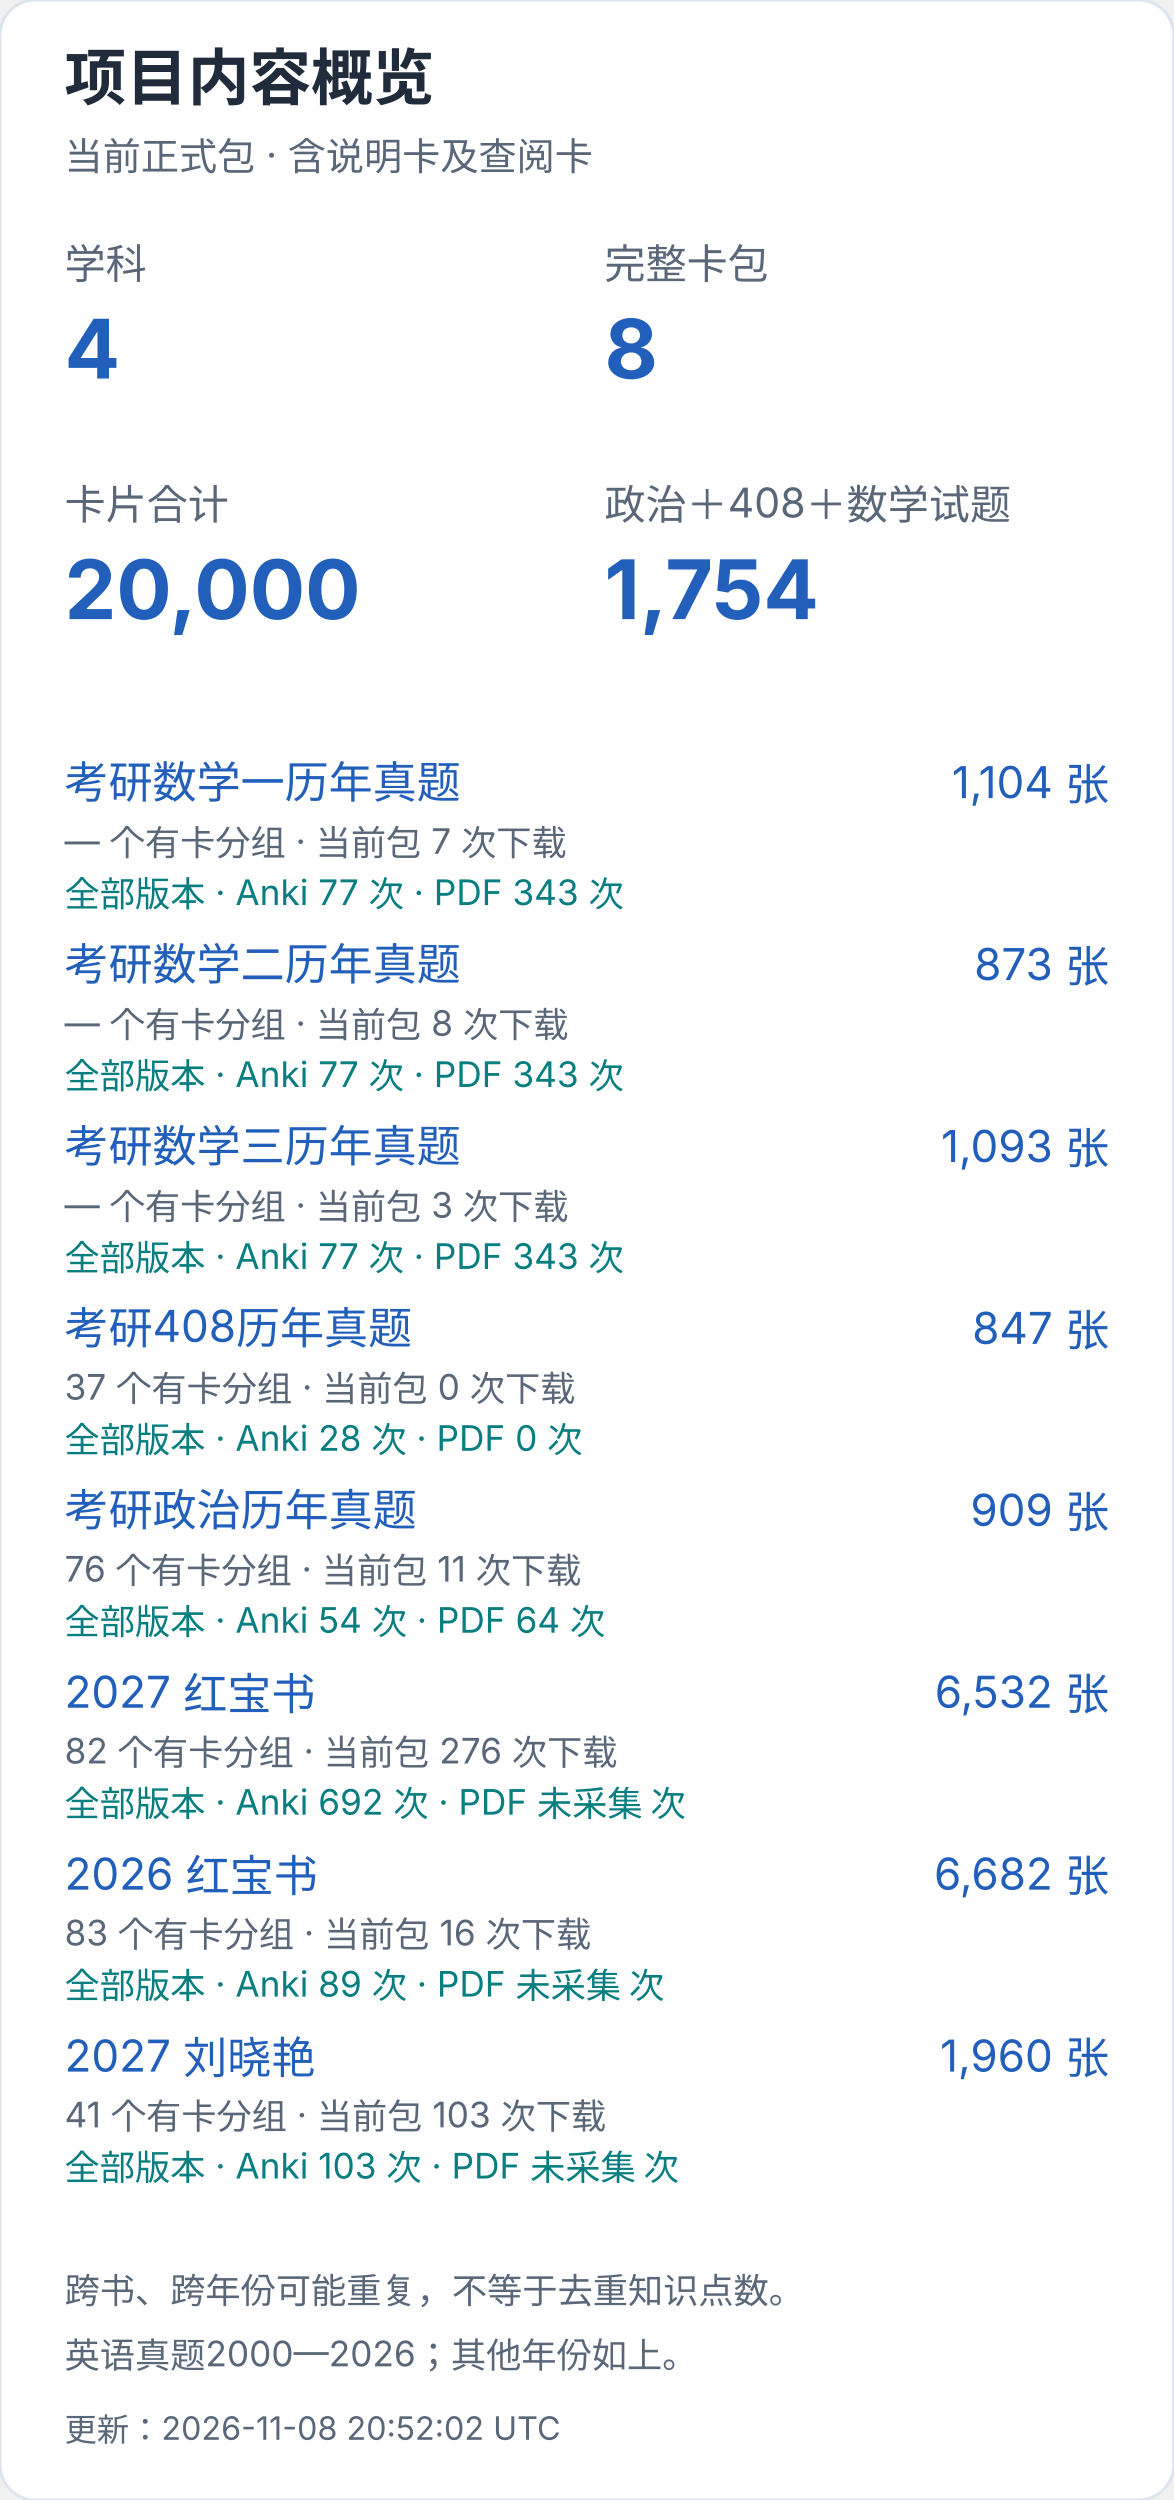
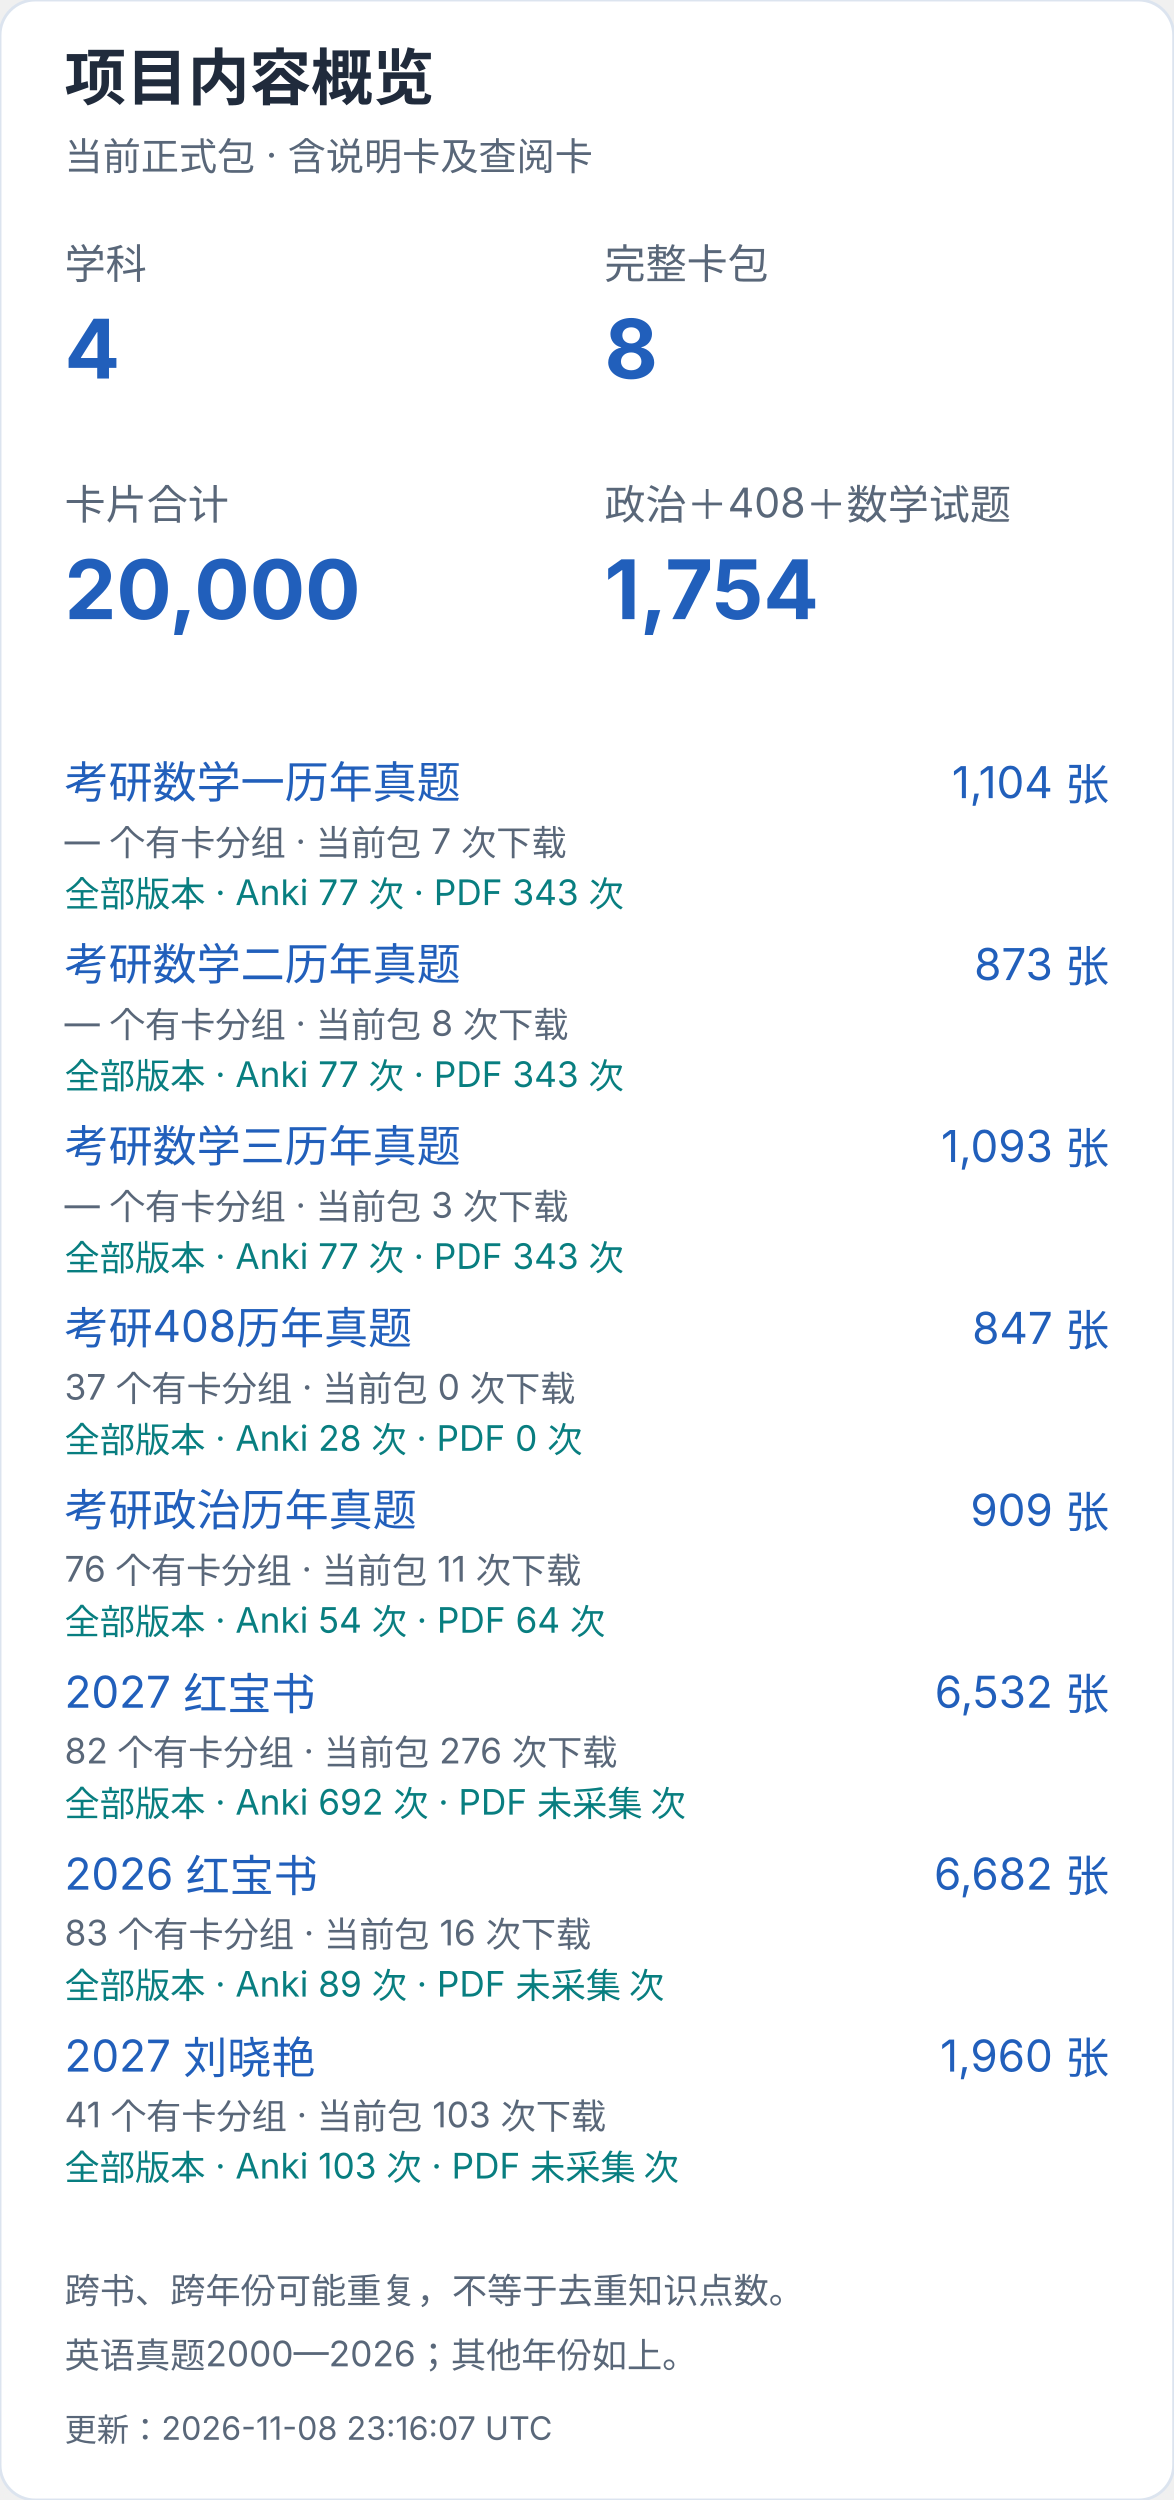
<svg xmlns="http://www.w3.org/2000/svg" width="400" height="852" viewBox="0 0 400 852" role="img" aria-label="项目内容概览（手机）">
  <style>text{font-family:-apple-system,BlinkMacSystemFont,"Segoe UI","PingFang SC","Microsoft YaHei",sans-serif;font-variant-numeric:tabular-nums}</style>
  <rect width="400" height="852" rx="12" fill="white" stroke="#dce4ef" />
  <text x="22" y="34" font-size="21" fill="#202b3c" font-weight="650" text-anchor="start">项目内容概览</text>
  <text x="22" y="58" font-size="13" fill="#596779" font-weight="400" text-anchor="start">当前正式包 · 含说明卡及查阅卡</text>
  <text x="22" y="95" font-size="14" fill="#596779" font-weight="400" text-anchor="start">学科</text>
  <text x="22" y="129" font-size="28" fill="#215fbb" font-weight="650" text-anchor="start">4</text>
  <text x="206" y="95" font-size="14" fill="#596779" font-weight="400" text-anchor="start">完整卡包</text>
  <text x="206" y="129" font-size="28" fill="#215fbb" font-weight="650" text-anchor="start">8</text>
  <text x="22" y="177" font-size="14" fill="#596779" font-weight="400" text-anchor="start">卡片合计</text>
  <text x="22" y="211" font-size="28" fill="#215fbb" font-weight="650" text-anchor="start">20,000</text>
  <text x="206" y="177" font-size="14" fill="#596779" font-weight="400" text-anchor="start">政治＋408＋数学试题</text>
  <text x="206" y="211" font-size="28" fill="#215fbb" font-weight="650" text-anchor="start">1,754</text>
  <a href="https://github.com/CHNragdoll/anki-pipeline/releases/tag/math-exams">
    <text x="22" y="272" font-size="15" fill="#215fbb" font-weight="400" text-anchor="start">考研数学一历年真题</text>
  </a>
  <text x="378" y="272" font-size="15" fill="#215fbb" font-weight="400" text-anchor="end">1,104 张</text>
  <text x="22" y="291" font-size="12" fill="#596779" font-weight="400" text-anchor="start">— 个有卡分组 · 当前包 7 次下载</text>
  <text x="22" y="309" font-size="12" fill="#087e80" font-weight="400" text-anchor="start">全部版本 · Anki 77 次 · PDF 343 次</text>
  <a href="https://github.com/CHNragdoll/anki-pipeline/releases/tag/math-exams">
    <text x="22" y="334" font-size="15" fill="#215fbb" font-weight="400" text-anchor="start">考研数学二历年真题</text>
  </a>
  <text x="378" y="334" font-size="15" fill="#215fbb" font-weight="400" text-anchor="end">873 张</text>
  <text x="22" y="353" font-size="12" fill="#596779" font-weight="400" text-anchor="start">— 个有卡分组 · 当前包 8 次下载</text>
  <text x="22" y="371" font-size="12" fill="#087e80" font-weight="400" text-anchor="start">全部版本 · Anki 77 次 · PDF 343 次</text>
  <a href="https://github.com/CHNragdoll/anki-pipeline/releases/tag/math-exams">
    <text x="22" y="396" font-size="15" fill="#215fbb" font-weight="400" text-anchor="start">考研数学三历年真题</text>
  </a>
  <text x="378" y="396" font-size="15" fill="#215fbb" font-weight="400" text-anchor="end">1,093 张</text>
  <text x="22" y="415" font-size="12" fill="#596779" font-weight="400" text-anchor="start">— 个有卡分组 · 当前包 3 次下载</text>
  <text x="22" y="433" font-size="12" fill="#087e80" font-weight="400" text-anchor="start">全部版本 · Anki 77 次 · PDF 343 次</text>
  <a href="https://github.com/CHNragdoll/anki-pipeline/releases/tag/cs408-exams">
    <text x="22" y="458" font-size="15" fill="#215fbb" font-weight="400" text-anchor="start">考研408历年真题</text>
  </a>
  <text x="378" y="458" font-size="15" fill="#215fbb" font-weight="400" text-anchor="end">847 张</text>
  <text x="22" y="477" font-size="12" fill="#596779" font-weight="400" text-anchor="start">37 个有卡分组 · 当前包 0 次下载</text>
  <text x="22" y="495" font-size="12" fill="#087e80" font-weight="400" text-anchor="start">全部版本 · Anki 28 次 · PDF 0 次</text>
  <a href="https://github.com/CHNragdoll/anki-pipeline/releases/tag/politics-exams">
    <text x="22" y="520" font-size="15" fill="#215fbb" font-weight="400" text-anchor="start">考研政治历年真题</text>
  </a>
  <text x="378" y="520" font-size="15" fill="#215fbb" font-weight="400" text-anchor="end">909 张</text>
  <text x="22" y="539" font-size="12" fill="#596779" font-weight="400" text-anchor="start">76 个有卡分组 · 当前包 11 次下载</text>
  <text x="22" y="557" font-size="12" fill="#087e80" font-weight="400" text-anchor="start">全部版本 · Anki 54 次 · PDF 64 次</text>
  <a href="https://github.com/CHNragdoll/anki-pipeline/releases/tag/redbook-2027.10.06">
    <text x="22" y="582" font-size="15" fill="#215fbb" font-weight="400" text-anchor="start">2027 红宝书</text>
  </a>
  <text x="378" y="582" font-size="15" fill="#215fbb" font-weight="400" text-anchor="end">6,532 张</text>
  <text x="22" y="601" font-size="12" fill="#596779" font-weight="400" text-anchor="start">82 个有卡分组 · 当前包 276 次下载</text>
  <text x="22" y="619" font-size="12" fill="#087e80" font-weight="400" text-anchor="start">全部版本 · Anki 692 次 · PDF 未采集 次</text>
  <a href="https://github.com/CHNragdoll/anki-pipeline/releases/tag/redbook-2026.10.06">
    <text x="22" y="644" font-size="15" fill="#215fbb" font-weight="400" text-anchor="start">2026 红宝书</text>
  </a>
  <text x="378" y="644" font-size="15" fill="#215fbb" font-weight="400" text-anchor="end">6,682 张</text>
  <text x="22" y="663" font-size="12" fill="#596779" font-weight="400" text-anchor="start">83 个有卡分组 · 当前包 16 次下载</text>
  <text x="22" y="681" font-size="12" fill="#087e80" font-weight="400" text-anchor="start">全部版本 · Anki 89 次 · PDF 未采集 次</text>
  <a href="https://github.com/CHNragdoll/anki-pipeline/releases/tag/v3.0.1">
    <text x="22" y="706" font-size="15" fill="#215fbb" font-weight="400" text-anchor="start">2027 刘晓艳</text>
  </a>
  <text x="378" y="706" font-size="15" fill="#215fbb" font-weight="400" text-anchor="end">1,960 张</text>
  <text x="22" y="725" font-size="12" fill="#596779" font-weight="400" text-anchor="start">41 个有卡分组 · 当前包 103 次下载</text>
  <text x="22" y="743" font-size="12" fill="#087e80" font-weight="400" text-anchor="start">全部版本 · Anki 103 次 · PDF 未采集 次</text>
  <text x="22" y="785" font-size="12" fill="#596779" font-weight="400" text-anchor="start">跨书、跨年份可能重复，不等于去重知识点数。</text>
  <text x="22" y="807" font-size="12" fill="#596779" font-weight="400" text-anchor="start">英语真题2000—2026；其他年份如上。</text>
-   <text x="22" y="832" font-size="11" fill="#596779" font-weight="400" text-anchor="start">更新：2026-11-08 20:52:02 UTC</text>
+   <text x="22" y="832" font-size="11" fill="#596779" font-weight="400" text-anchor="start">更新：2026-11-08 23:16:07 UTC</text>
</svg>
